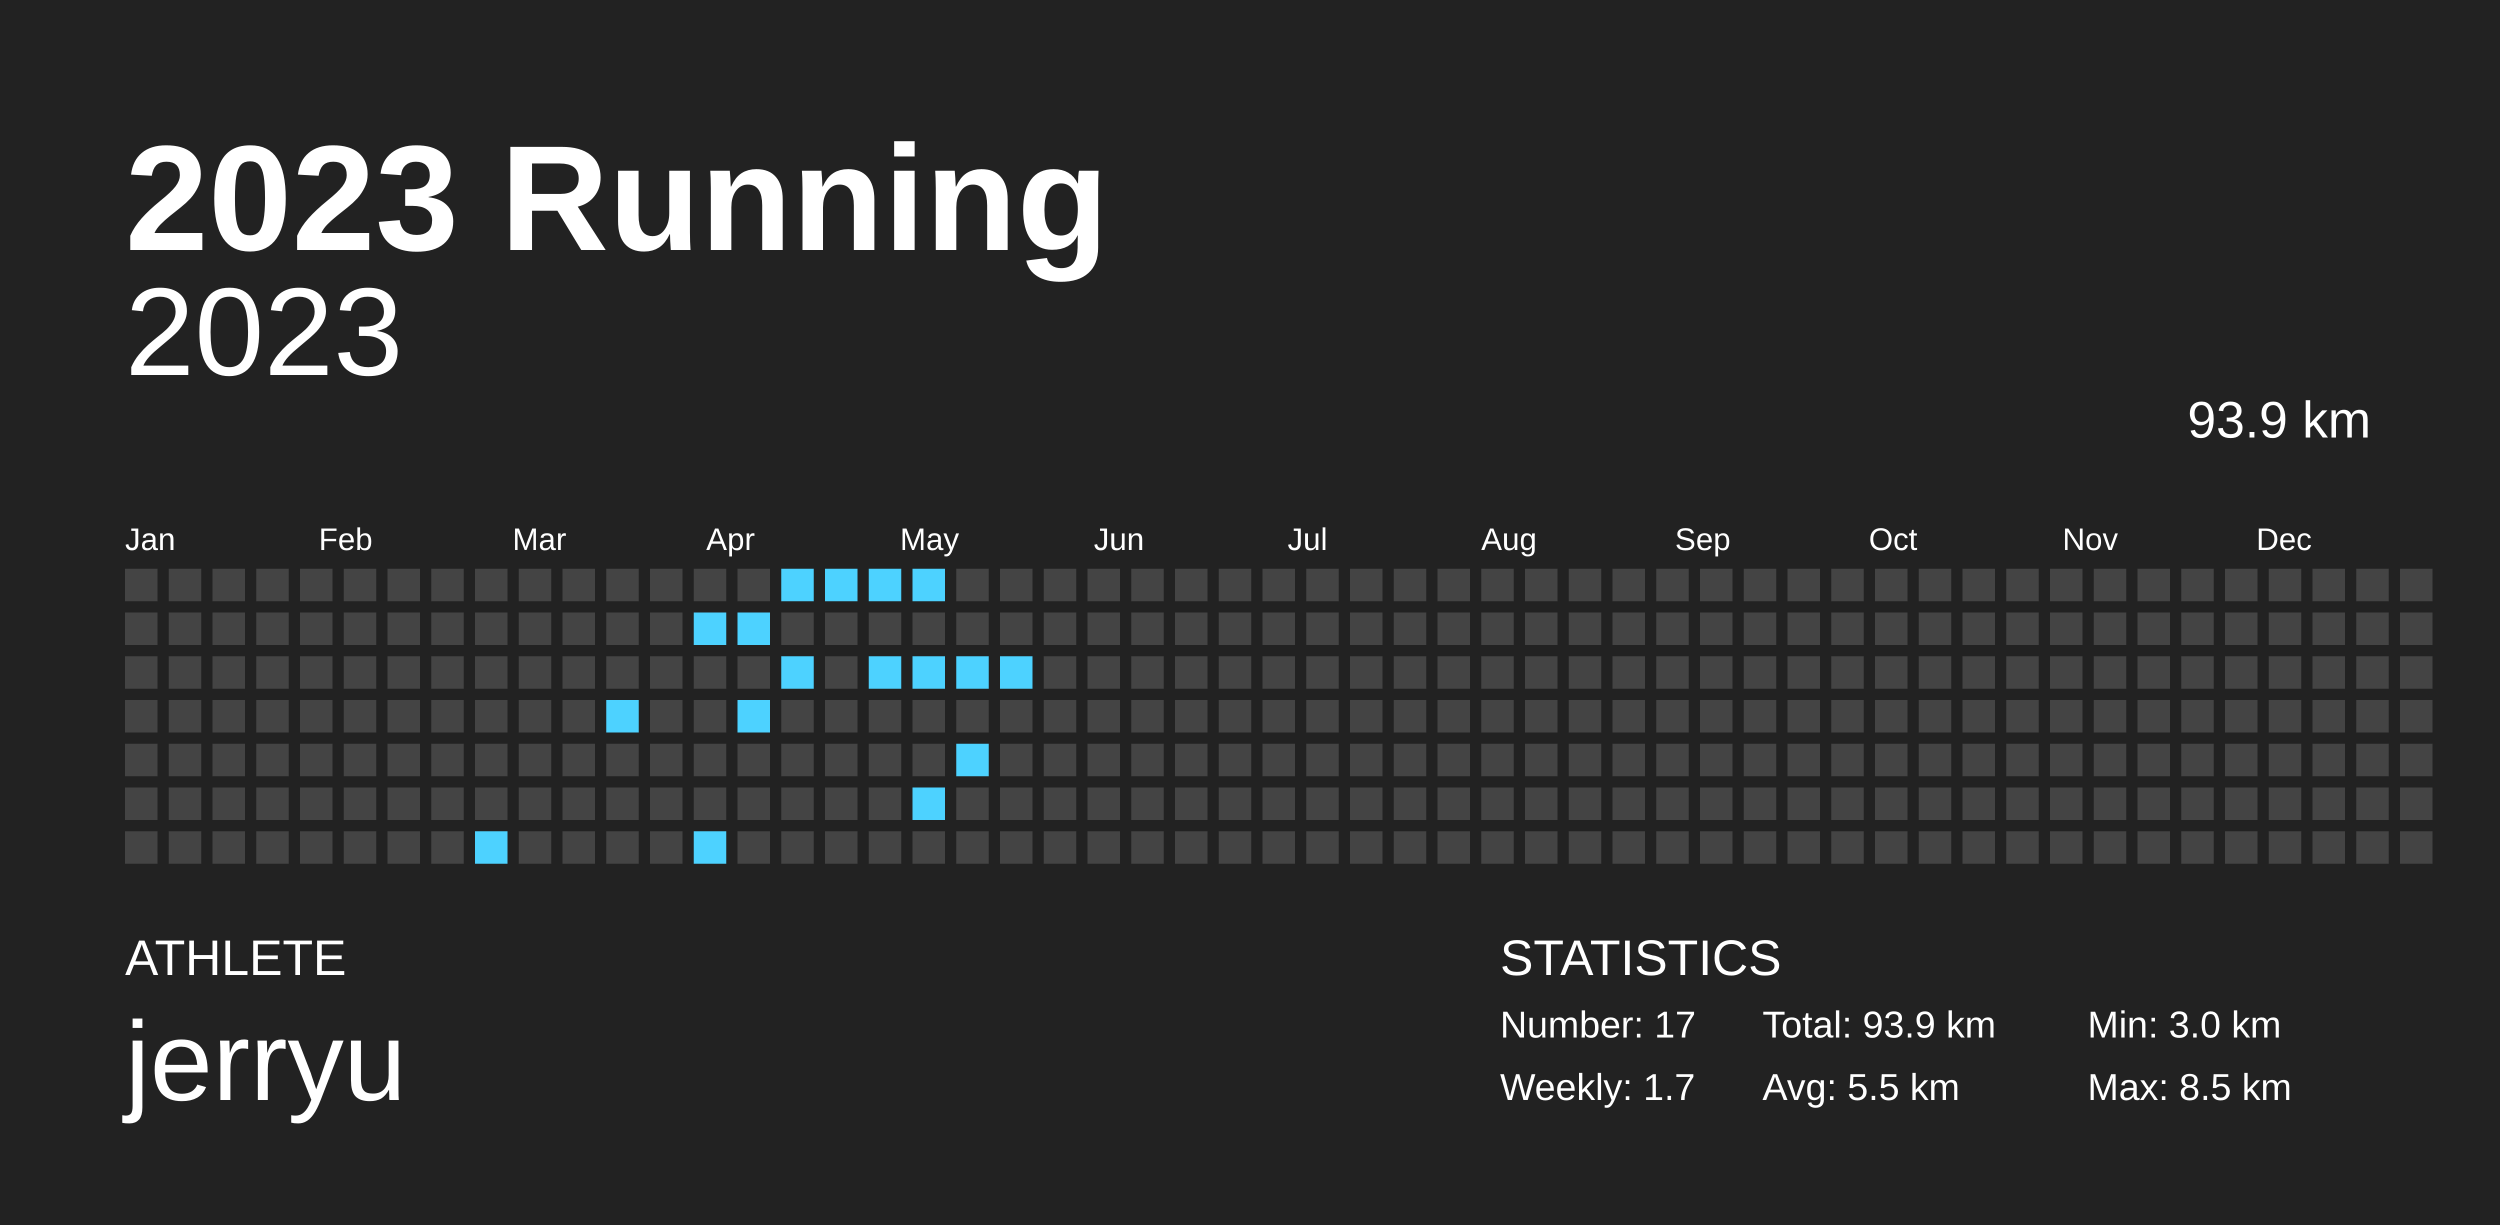
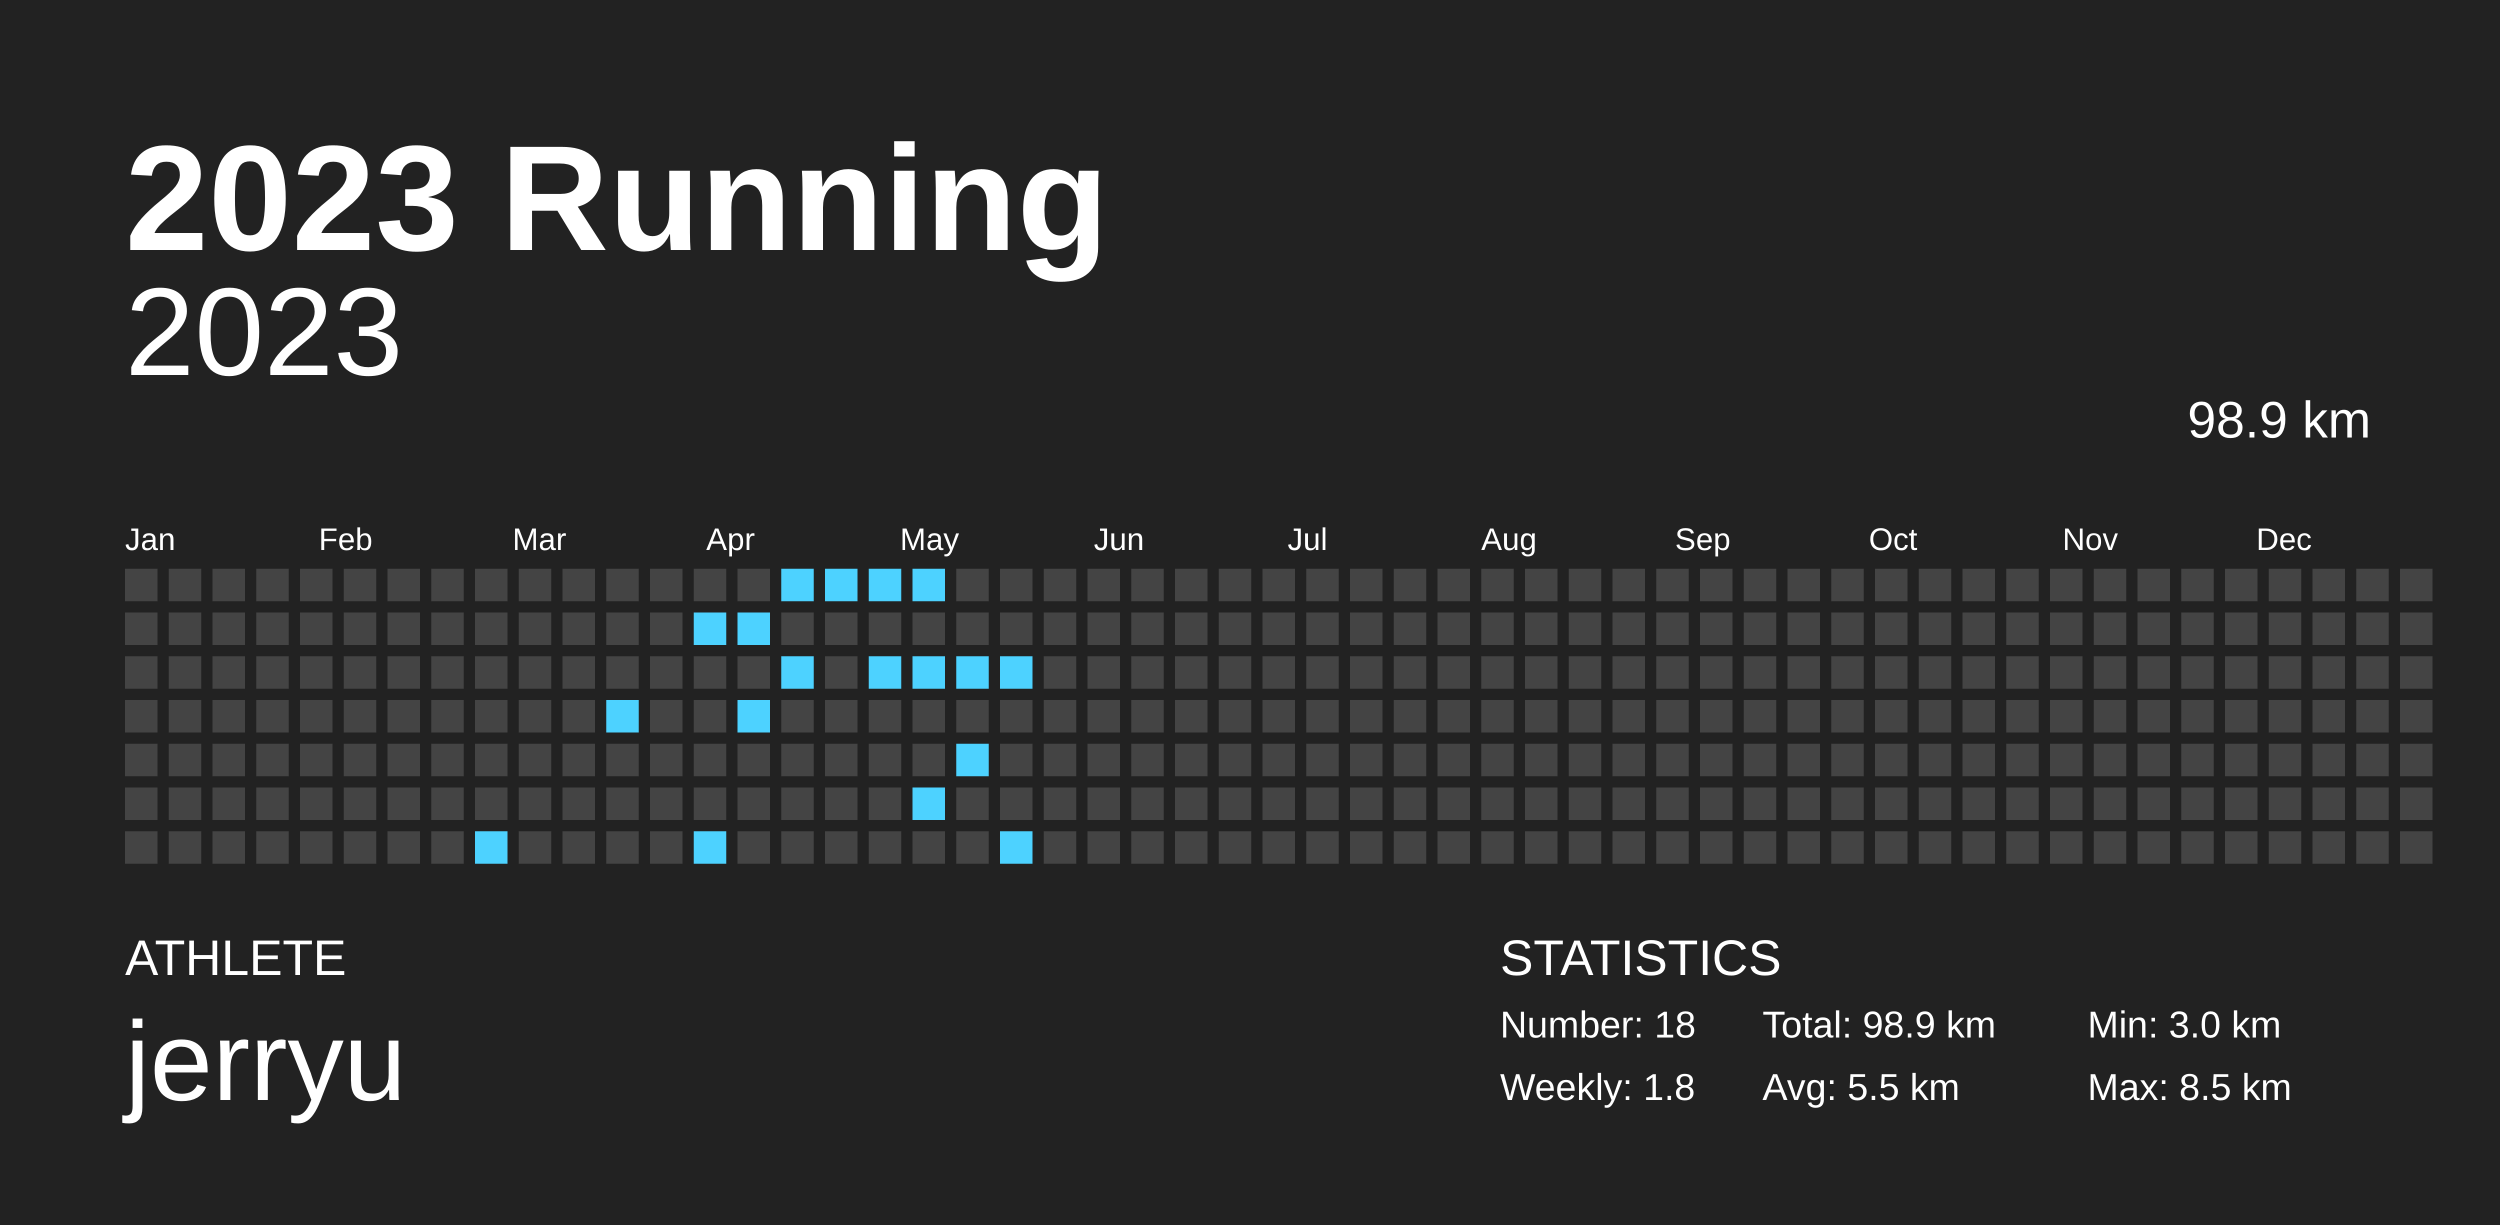
<svg xmlns="http://www.w3.org/2000/svg" baseProfile="full" height="98mm" version="1.1" viewBox="0,0,200,98" width="200mm">
  <defs />
  <rect fill="#222222" height="98" width="200" x="0" y="0" />
  <text fill="#FFFFFF" style="font-size:12px; font-family:Arial; font-weight:bold;" x="10" y="20">2023 Running</text>
  <text fill="#FFFFFF" style="font-size:4px; font-family:Arial" x="10" y="78">ATHLETE</text>
  <text fill="#FFFFFF" style="font-size:9px; font-family:Arial" x="10" y="88">jerryu</text>
  <text fill="#FFFFFF" style="font-size:4px; font-family:Arial" x="120" y="78">STATISTICS</text>
-   <text fill="#FFFFFF" style="font-size:3px; font-family:Arial" x="120" y="83">Number: 17</text>
-   <text fill="#FFFFFF" style="font-size:3px; font-family:Arial" x="120" y="88">Weekly: 1.7</text>
-   <text fill="#FFFFFF" style="font-size:3px; font-family:Arial" x="141" y="83">Total: 93.9 km</text>
+   <text fill="#FFFFFF" style="font-size:3px; font-family:Arial" x="120" y="83">Number: 18</text>
+   <text fill="#FFFFFF" style="font-size:3px; font-family:Arial" x="120" y="88">Weekly: 1.8</text>
+   <text fill="#FFFFFF" style="font-size:3px; font-family:Arial" x="141" y="83">Total: 98.9 km</text>
  <text fill="#FFFFFF" style="font-size:3px; font-family:Arial" x="141" y="88">Avg: 5.5 km</text>
  <text fill="#FFFFFF" style="font-size:3px; font-family:Arial" x="167" y="83">Min: 3.0 km</text>
  <text fill="#FFFFFF" style="font-size:3px; font-family:Arial" x="167" y="88">Max: 8.5 km</text>
  <text alignment-baseline="hanging" fill="#FFFFFF" style="font-size:10.0px; font-family:Arial;" x="10" y="30">2023</text>
-   <text alignment-baseline="hanging" fill="#FFFFFF" style="font-size:4.125px; font-family:Arial;" x="175" y="35">93.9 km</text>
+   <text alignment-baseline="hanging" fill="#FFFFFF" style="font-size:4.125px; font-family:Arial;" x="175" y="35">98.9 km</text>
  <text fill="#FFFFFF" style="font-size:2.5px; font-family:Arial" x="10.0" y="44">Jan</text>
  <text fill="#FFFFFF" style="font-size:2.5px; font-family:Arial" x="25.5" y="44">Feb</text>
  <text fill="#FFFFFF" style="font-size:2.5px; font-family:Arial" x="41.0" y="44">Mar</text>
  <text fill="#FFFFFF" style="font-size:2.5px; font-family:Arial" x="56.5" y="44">Apr</text>
  <text fill="#FFFFFF" style="font-size:2.5px; font-family:Arial" x="72.0" y="44">May</text>
  <text fill="#FFFFFF" style="font-size:2.5px; font-family:Arial" x="87.5" y="44">Jun</text>
  <text fill="#FFFFFF" style="font-size:2.5px; font-family:Arial" x="103.0" y="44">Jul</text>
  <text fill="#FFFFFF" style="font-size:2.5px; font-family:Arial" x="118.5" y="44">Aug</text>
  <text fill="#FFFFFF" style="font-size:2.5px; font-family:Arial" x="134.0" y="44">Sep</text>
  <text fill="#FFFFFF" style="font-size:2.5px; font-family:Arial" x="149.5" y="44">Oct</text>
  <text fill="#FFFFFF" style="font-size:2.5px; font-family:Arial" x="165.0" y="44">Nov</text>
  <text fill="#FFFFFF" style="font-size:2.5px; font-family:Arial" x="180.5" y="44">Dec</text>
  <rect fill="#444444" height="2.6" width="2.6" x="10.0" y="45.5" />
  <rect fill="#444444" height="2.6" width="2.6" x="10.0" y="49.0" />
  <rect fill="#444444" height="2.6" width="2.6" x="10.0" y="52.5" />
  <rect fill="#444444" height="2.6" width="2.6" x="10.0" y="56.0" />
  <rect fill="#444444" height="2.6" width="2.6" x="10.0" y="59.5" />
  <rect fill="#444444" height="2.6" width="2.6" x="10.0" y="63.0" />
  <rect fill="#444444" height="2.6" width="2.6" x="10.0" y="66.5" />
  <rect fill="#444444" height="2.6" width="2.6" x="13.5" y="45.5" />
  <rect fill="#444444" height="2.6" width="2.6" x="13.5" y="49.0" />
  <rect fill="#444444" height="2.6" width="2.6" x="13.5" y="52.5" />
  <rect fill="#444444" height="2.6" width="2.6" x="13.5" y="56.0" />
  <rect fill="#444444" height="2.6" width="2.6" x="13.5" y="59.5" />
  <rect fill="#444444" height="2.6" width="2.6" x="13.5" y="63.0" />
  <rect fill="#444444" height="2.6" width="2.6" x="13.5" y="66.5" />
  <rect fill="#444444" height="2.6" width="2.6" x="17.0" y="45.5" />
  <rect fill="#444444" height="2.6" width="2.6" x="17.0" y="49.0" />
  <rect fill="#444444" height="2.6" width="2.6" x="17.0" y="52.5" />
  <rect fill="#444444" height="2.6" width="2.6" x="17.0" y="56.0" />
  <rect fill="#444444" height="2.6" width="2.6" x="17.0" y="59.5" />
  <rect fill="#444444" height="2.6" width="2.6" x="17.0" y="63.0" />
  <rect fill="#444444" height="2.6" width="2.6" x="17.0" y="66.5" />
  <rect fill="#444444" height="2.6" width="2.6" x="20.5" y="45.5" />
  <rect fill="#444444" height="2.6" width="2.6" x="20.5" y="49.0" />
  <rect fill="#444444" height="2.6" width="2.6" x="20.5" y="52.5" />
  <rect fill="#444444" height="2.6" width="2.6" x="20.5" y="56.0" />
  <rect fill="#444444" height="2.6" width="2.6" x="20.5" y="59.5" />
  <rect fill="#444444" height="2.6" width="2.6" x="20.5" y="63.0" />
  <rect fill="#444444" height="2.6" width="2.6" x="20.5" y="66.5" />
  <rect fill="#444444" height="2.6" width="2.6" x="24.0" y="45.5" />
  <rect fill="#444444" height="2.6" width="2.6" x="24.0" y="49.0" />
  <rect fill="#444444" height="2.6" width="2.6" x="24.0" y="52.5" />
  <rect fill="#444444" height="2.6" width="2.6" x="24.0" y="56.0" />
  <rect fill="#444444" height="2.6" width="2.6" x="24.0" y="59.5" />
  <rect fill="#444444" height="2.6" width="2.6" x="24.0" y="63.0" />
  <rect fill="#444444" height="2.6" width="2.6" x="24.0" y="66.5" />
  <rect fill="#444444" height="2.6" width="2.6" x="27.5" y="45.5" />
  <rect fill="#444444" height="2.6" width="2.6" x="27.5" y="49.0" />
  <rect fill="#444444" height="2.6" width="2.6" x="27.5" y="52.5" />
  <rect fill="#444444" height="2.6" width="2.6" x="27.5" y="56.0" />
  <rect fill="#444444" height="2.6" width="2.6" x="27.5" y="59.5" />
  <rect fill="#444444" height="2.6" width="2.6" x="27.5" y="63.0" />
  <rect fill="#444444" height="2.6" width="2.6" x="27.5" y="66.5" />
  <rect fill="#444444" height="2.6" width="2.6" x="31.0" y="45.5" />
  <rect fill="#444444" height="2.6" width="2.6" x="31.0" y="49.0" />
  <rect fill="#444444" height="2.6" width="2.6" x="31.0" y="52.5" />
  <rect fill="#444444" height="2.6" width="2.6" x="31.0" y="56.0" />
  <rect fill="#444444" height="2.6" width="2.6" x="31.0" y="59.5" />
  <rect fill="#444444" height="2.6" width="2.6" x="31.0" y="63.0" />
  <rect fill="#444444" height="2.6" width="2.6" x="31.0" y="66.5" />
  <rect fill="#444444" height="2.6" width="2.6" x="34.5" y="45.5" />
  <rect fill="#444444" height="2.6" width="2.6" x="34.5" y="49.0" />
  <rect fill="#444444" height="2.6" width="2.6" x="34.5" y="52.5" />
  <rect fill="#444444" height="2.6" width="2.6" x="34.5" y="56.0" />
  <rect fill="#444444" height="2.6" width="2.6" x="34.5" y="59.5" />
  <rect fill="#444444" height="2.6" width="2.6" x="34.5" y="63.0" />
  <rect fill="#444444" height="2.6" width="2.6" x="34.5" y="66.5" />
  <rect fill="#444444" height="2.6" width="2.6" x="38.0" y="45.5" />
  <rect fill="#444444" height="2.6" width="2.6" x="38.0" y="49.0" />
  <rect fill="#444444" height="2.6" width="2.6" x="38.0" y="52.5" />
  <rect fill="#444444" height="2.6" width="2.6" x="38.0" y="56.0" />
  <rect fill="#444444" height="2.6" width="2.6" x="38.0" y="59.5" />
  <rect fill="#444444" height="2.6" width="2.6" x="38.0" y="63.0" />
  <rect fill="#4dd2ff" height="2.6" width="2.6" x="38.0" y="66.5" />
  <rect fill="#444444" height="2.6" width="2.6" x="41.5" y="45.5" />
  <rect fill="#444444" height="2.6" width="2.6" x="41.5" y="49.0" />
  <rect fill="#444444" height="2.6" width="2.6" x="41.5" y="52.5" />
  <rect fill="#444444" height="2.6" width="2.6" x="41.5" y="56.0" />
  <rect fill="#444444" height="2.6" width="2.6" x="41.5" y="59.5" />
  <rect fill="#444444" height="2.6" width="2.6" x="41.5" y="63.0" />
  <rect fill="#444444" height="2.6" width="2.6" x="41.5" y="66.5" />
  <rect fill="#444444" height="2.6" width="2.6" x="45.0" y="45.5" />
  <rect fill="#444444" height="2.6" width="2.6" x="45.0" y="49.0" />
  <rect fill="#444444" height="2.6" width="2.6" x="45.0" y="52.5" />
  <rect fill="#444444" height="2.6" width="2.6" x="45.0" y="56.0" />
  <rect fill="#444444" height="2.6" width="2.6" x="45.0" y="59.5" />
  <rect fill="#444444" height="2.6" width="2.6" x="45.0" y="63.0" />
  <rect fill="#444444" height="2.6" width="2.6" x="45.0" y="66.5" />
  <rect fill="#444444" height="2.6" width="2.6" x="48.5" y="45.5" />
  <rect fill="#444444" height="2.6" width="2.6" x="48.5" y="49.0" />
  <rect fill="#444444" height="2.6" width="2.6" x="48.5" y="52.5" />
  <rect fill="#4dd2ff" height="2.6" width="2.6" x="48.5" y="56.0" />
  <rect fill="#444444" height="2.6" width="2.6" x="48.5" y="59.5" />
  <rect fill="#444444" height="2.6" width="2.6" x="48.5" y="63.0" />
  <rect fill="#444444" height="2.6" width="2.6" x="48.5" y="66.5" />
  <rect fill="#444444" height="2.6" width="2.6" x="52.0" y="45.5" />
  <rect fill="#444444" height="2.6" width="2.6" x="52.0" y="49.0" />
  <rect fill="#444444" height="2.6" width="2.6" x="52.0" y="52.5" />
  <rect fill="#444444" height="2.6" width="2.6" x="52.0" y="56.0" />
  <rect fill="#444444" height="2.6" width="2.6" x="52.0" y="59.5" />
  <rect fill="#444444" height="2.6" width="2.6" x="52.0" y="63.0" />
  <rect fill="#444444" height="2.6" width="2.6" x="52.0" y="66.5" />
  <rect fill="#444444" height="2.6" width="2.6" x="55.5" y="45.5" />
  <rect fill="#4dd2ff" height="2.6" width="2.6" x="55.5" y="49.0" />
  <rect fill="#444444" height="2.6" width="2.6" x="55.5" y="52.5" />
  <rect fill="#444444" height="2.6" width="2.6" x="55.5" y="56.0" />
  <rect fill="#444444" height="2.6" width="2.6" x="55.5" y="59.5" />
  <rect fill="#444444" height="2.6" width="2.6" x="55.5" y="63.0" />
  <rect fill="#4dd2ff" height="2.6" width="2.6" x="55.5" y="66.5" />
  <rect fill="#444444" height="2.6" width="2.6" x="59.0" y="45.5" />
  <rect fill="#4dd2ff" height="2.6" width="2.6" x="59.0" y="49.0" />
  <rect fill="#444444" height="2.6" width="2.6" x="59.0" y="52.5" />
  <rect fill="#4dd2ff" height="2.6" width="2.6" x="59.0" y="56.0" />
  <rect fill="#444444" height="2.6" width="2.6" x="59.0" y="59.5" />
  <rect fill="#444444" height="2.6" width="2.6" x="59.0" y="63.0" />
  <rect fill="#444444" height="2.6" width="2.6" x="59.0" y="66.5" />
  <rect fill="#4dd2ff" height="2.6" width="2.6" x="62.5" y="45.5" />
  <rect fill="#444444" height="2.6" width="2.6" x="62.5" y="49.0" />
  <rect fill="#4dd2ff" height="2.6" width="2.6" x="62.5" y="52.5" />
  <rect fill="#444444" height="2.6" width="2.6" x="62.5" y="56.0" />
  <rect fill="#444444" height="2.6" width="2.6" x="62.5" y="59.5" />
  <rect fill="#444444" height="2.6" width="2.6" x="62.5" y="63.0" />
  <rect fill="#444444" height="2.6" width="2.6" x="62.5" y="66.5" />
  <rect fill="#4dd2ff" height="2.6" width="2.6" x="66.0" y="45.5" />
  <rect fill="#444444" height="2.6" width="2.6" x="66.0" y="49.0" />
  <rect fill="#444444" height="2.6" width="2.6" x="66.0" y="52.5" />
  <rect fill="#444444" height="2.6" width="2.6" x="66.0" y="56.0" />
  <rect fill="#444444" height="2.6" width="2.6" x="66.0" y="59.5" />
  <rect fill="#444444" height="2.6" width="2.6" x="66.0" y="63.0" />
  <rect fill="#444444" height="2.6" width="2.6" x="66.0" y="66.5" />
  <rect fill="#4dd2ff" height="2.6" width="2.6" x="69.5" y="45.5" />
  <rect fill="#444444" height="2.6" width="2.6" x="69.5" y="49.0" />
  <rect fill="#4dd2ff" height="2.6" width="2.6" x="69.5" y="52.5" />
  <rect fill="#444444" height="2.6" width="2.6" x="69.5" y="56.0" />
  <rect fill="#444444" height="2.6" width="2.6" x="69.5" y="59.5" />
  <rect fill="#444444" height="2.6" width="2.6" x="69.5" y="63.0" />
  <rect fill="#444444" height="2.6" width="2.6" x="69.5" y="66.5" />
  <rect fill="#4dd2ff" height="2.6" width="2.6" x="73.0" y="45.5" />
  <rect fill="#444444" height="2.6" width="2.6" x="73.0" y="49.0" />
  <rect fill="#4dd2ff" height="2.6" width="2.6" x="73.0" y="52.5" />
  <rect fill="#444444" height="2.6" width="2.6" x="73.0" y="56.0" />
  <rect fill="#444444" height="2.6" width="2.6" x="73.0" y="59.5" />
  <rect fill="#4dd2ff" height="2.6" width="2.6" x="73.0" y="63.0" />
  <rect fill="#444444" height="2.6" width="2.6" x="73.0" y="66.5" />
  <rect fill="#444444" height="2.6" width="2.6" x="76.5" y="45.5" />
  <rect fill="#444444" height="2.6" width="2.6" x="76.5" y="49.0" />
  <rect fill="#4dd2ff" height="2.6" width="2.6" x="76.5" y="52.5" />
  <rect fill="#444444" height="2.6" width="2.6" x="76.5" y="56.0" />
  <rect fill="#4dd2ff" height="2.6" width="2.6" x="76.5" y="59.5" />
  <rect fill="#444444" height="2.6" width="2.6" x="76.5" y="63.0" />
  <rect fill="#444444" height="2.6" width="2.6" x="76.5" y="66.5" />
  <rect fill="#444444" height="2.6" width="2.6" x="80.0" y="45.5" />
  <rect fill="#444444" height="2.6" width="2.6" x="80.0" y="49.0" />
  <rect fill="#4dd2ff" height="2.6" width="2.6" x="80.0" y="52.5" />
  <rect fill="#444444" height="2.6" width="2.6" x="80.0" y="56.0" />
  <rect fill="#444444" height="2.6" width="2.6" x="80.0" y="59.5" />
  <rect fill="#444444" height="2.6" width="2.6" x="80.0" y="63.0" />
-   <rect fill="#444444" height="2.6" width="2.6" x="80.0" y="66.5" />
+   <rect fill="#4dd2ff" height="2.6" width="2.6" x="80.0" y="66.5" />
  <rect fill="#444444" height="2.6" width="2.6" x="83.5" y="45.5" />
  <rect fill="#444444" height="2.6" width="2.6" x="83.5" y="49.0" />
  <rect fill="#444444" height="2.6" width="2.6" x="83.5" y="52.5" />
  <rect fill="#444444" height="2.6" width="2.6" x="83.5" y="56.0" />
  <rect fill="#444444" height="2.6" width="2.6" x="83.5" y="59.5" />
  <rect fill="#444444" height="2.6" width="2.6" x="83.5" y="63.0" />
  <rect fill="#444444" height="2.6" width="2.6" x="83.5" y="66.5" />
  <rect fill="#444444" height="2.6" width="2.6" x="87.0" y="45.5" />
  <rect fill="#444444" height="2.6" width="2.6" x="87.0" y="49.0" />
  <rect fill="#444444" height="2.6" width="2.6" x="87.0" y="52.5" />
  <rect fill="#444444" height="2.6" width="2.6" x="87.0" y="56.0" />
  <rect fill="#444444" height="2.6" width="2.6" x="87.0" y="59.5" />
  <rect fill="#444444" height="2.6" width="2.6" x="87.0" y="63.0" />
  <rect fill="#444444" height="2.6" width="2.6" x="87.0" y="66.5" />
  <rect fill="#444444" height="2.6" width="2.6" x="90.5" y="45.5" />
  <rect fill="#444444" height="2.6" width="2.6" x="90.5" y="49.0" />
  <rect fill="#444444" height="2.6" width="2.6" x="90.5" y="52.5" />
  <rect fill="#444444" height="2.6" width="2.6" x="90.5" y="56.0" />
  <rect fill="#444444" height="2.6" width="2.6" x="90.5" y="59.5" />
  <rect fill="#444444" height="2.6" width="2.6" x="90.5" y="63.0" />
  <rect fill="#444444" height="2.6" width="2.6" x="90.5" y="66.5" />
  <rect fill="#444444" height="2.6" width="2.6" x="94.0" y="45.5" />
  <rect fill="#444444" height="2.6" width="2.6" x="94.0" y="49.0" />
  <rect fill="#444444" height="2.6" width="2.6" x="94.0" y="52.5" />
  <rect fill="#444444" height="2.6" width="2.6" x="94.0" y="56.0" />
  <rect fill="#444444" height="2.6" width="2.6" x="94.0" y="59.5" />
  <rect fill="#444444" height="2.6" width="2.6" x="94.0" y="63.0" />
  <rect fill="#444444" height="2.6" width="2.6" x="94.0" y="66.5" />
  <rect fill="#444444" height="2.6" width="2.6" x="97.5" y="45.5" />
  <rect fill="#444444" height="2.6" width="2.6" x="97.5" y="49.0" />
  <rect fill="#444444" height="2.6" width="2.6" x="97.5" y="52.5" />
  <rect fill="#444444" height="2.6" width="2.6" x="97.5" y="56.0" />
  <rect fill="#444444" height="2.6" width="2.6" x="97.5" y="59.5" />
  <rect fill="#444444" height="2.6" width="2.6" x="97.5" y="63.0" />
  <rect fill="#444444" height="2.6" width="2.6" x="97.5" y="66.5" />
  <rect fill="#444444" height="2.6" width="2.6" x="101.0" y="45.5" />
  <rect fill="#444444" height="2.6" width="2.6" x="101.0" y="49.0" />
  <rect fill="#444444" height="2.6" width="2.6" x="101.0" y="52.5" />
  <rect fill="#444444" height="2.6" width="2.6" x="101.0" y="56.0" />
  <rect fill="#444444" height="2.6" width="2.6" x="101.0" y="59.5" />
  <rect fill="#444444" height="2.6" width="2.6" x="101.0" y="63.0" />
  <rect fill="#444444" height="2.6" width="2.6" x="101.0" y="66.5" />
  <rect fill="#444444" height="2.6" width="2.6" x="104.5" y="45.5" />
  <rect fill="#444444" height="2.6" width="2.6" x="104.5" y="49.0" />
  <rect fill="#444444" height="2.6" width="2.6" x="104.5" y="52.5" />
  <rect fill="#444444" height="2.6" width="2.6" x="104.5" y="56.0" />
  <rect fill="#444444" height="2.6" width="2.6" x="104.5" y="59.5" />
  <rect fill="#444444" height="2.6" width="2.6" x="104.5" y="63.0" />
  <rect fill="#444444" height="2.6" width="2.6" x="104.5" y="66.5" />
  <rect fill="#444444" height="2.6" width="2.6" x="108.0" y="45.5" />
  <rect fill="#444444" height="2.6" width="2.6" x="108.0" y="49.0" />
  <rect fill="#444444" height="2.6" width="2.6" x="108.0" y="52.5" />
  <rect fill="#444444" height="2.6" width="2.6" x="108.0" y="56.0" />
  <rect fill="#444444" height="2.6" width="2.6" x="108.0" y="59.5" />
  <rect fill="#444444" height="2.6" width="2.6" x="108.0" y="63.0" />
  <rect fill="#444444" height="2.6" width="2.6" x="108.0" y="66.5" />
  <rect fill="#444444" height="2.6" width="2.6" x="111.5" y="45.5" />
  <rect fill="#444444" height="2.6" width="2.6" x="111.5" y="49.0" />
  <rect fill="#444444" height="2.6" width="2.6" x="111.5" y="52.5" />
  <rect fill="#444444" height="2.6" width="2.6" x="111.5" y="56.0" />
  <rect fill="#444444" height="2.6" width="2.6" x="111.5" y="59.5" />
  <rect fill="#444444" height="2.6" width="2.6" x="111.5" y="63.0" />
  <rect fill="#444444" height="2.6" width="2.6" x="111.5" y="66.5" />
  <rect fill="#444444" height="2.6" width="2.6" x="115.0" y="45.5" />
  <rect fill="#444444" height="2.6" width="2.6" x="115.0" y="49.0" />
  <rect fill="#444444" height="2.6" width="2.6" x="115.0" y="52.5" />
  <rect fill="#444444" height="2.6" width="2.6" x="115.0" y="56.0" />
  <rect fill="#444444" height="2.6" width="2.6" x="115.0" y="59.5" />
  <rect fill="#444444" height="2.6" width="2.6" x="115.0" y="63.0" />
  <rect fill="#444444" height="2.6" width="2.6" x="115.0" y="66.5" />
  <rect fill="#444444" height="2.6" width="2.6" x="118.5" y="45.5" />
  <rect fill="#444444" height="2.6" width="2.6" x="118.5" y="49.0" />
  <rect fill="#444444" height="2.6" width="2.6" x="118.5" y="52.5" />
  <rect fill="#444444" height="2.6" width="2.6" x="118.5" y="56.0" />
  <rect fill="#444444" height="2.6" width="2.6" x="118.5" y="59.5" />
  <rect fill="#444444" height="2.6" width="2.6" x="118.5" y="63.0" />
  <rect fill="#444444" height="2.6" width="2.6" x="118.5" y="66.5" />
  <rect fill="#444444" height="2.6" width="2.6" x="122.0" y="45.5" />
  <rect fill="#444444" height="2.6" width="2.6" x="122.0" y="49.0" />
  <rect fill="#444444" height="2.6" width="2.6" x="122.0" y="52.5" />
  <rect fill="#444444" height="2.6" width="2.6" x="122.0" y="56.0" />
  <rect fill="#444444" height="2.6" width="2.6" x="122.0" y="59.5" />
  <rect fill="#444444" height="2.6" width="2.6" x="122.0" y="63.0" />
  <rect fill="#444444" height="2.6" width="2.6" x="122.0" y="66.5" />
  <rect fill="#444444" height="2.6" width="2.6" x="125.5" y="45.5" />
  <rect fill="#444444" height="2.6" width="2.6" x="125.5" y="49.0" />
  <rect fill="#444444" height="2.6" width="2.6" x="125.5" y="52.5" />
  <rect fill="#444444" height="2.6" width="2.6" x="125.5" y="56.0" />
  <rect fill="#444444" height="2.6" width="2.6" x="125.5" y="59.5" />
  <rect fill="#444444" height="2.6" width="2.6" x="125.5" y="63.0" />
  <rect fill="#444444" height="2.6" width="2.6" x="125.5" y="66.5" />
  <rect fill="#444444" height="2.6" width="2.6" x="129.0" y="45.5" />
  <rect fill="#444444" height="2.6" width="2.6" x="129.0" y="49.0" />
  <rect fill="#444444" height="2.6" width="2.6" x="129.0" y="52.5" />
  <rect fill="#444444" height="2.6" width="2.6" x="129.0" y="56.0" />
  <rect fill="#444444" height="2.6" width="2.6" x="129.0" y="59.5" />
  <rect fill="#444444" height="2.6" width="2.6" x="129.0" y="63.0" />
  <rect fill="#444444" height="2.6" width="2.6" x="129.0" y="66.5" />
  <rect fill="#444444" height="2.6" width="2.6" x="132.5" y="45.5" />
  <rect fill="#444444" height="2.6" width="2.6" x="132.5" y="49.0" />
  <rect fill="#444444" height="2.6" width="2.6" x="132.5" y="52.5" />
  <rect fill="#444444" height="2.6" width="2.6" x="132.5" y="56.0" />
  <rect fill="#444444" height="2.6" width="2.6" x="132.5" y="59.5" />
  <rect fill="#444444" height="2.6" width="2.6" x="132.5" y="63.0" />
  <rect fill="#444444" height="2.6" width="2.6" x="132.5" y="66.5" />
  <rect fill="#444444" height="2.6" width="2.6" x="136.0" y="45.5" />
  <rect fill="#444444" height="2.6" width="2.6" x="136.0" y="49.0" />
  <rect fill="#444444" height="2.6" width="2.6" x="136.0" y="52.5" />
  <rect fill="#444444" height="2.6" width="2.6" x="136.0" y="56.0" />
  <rect fill="#444444" height="2.6" width="2.6" x="136.0" y="59.5" />
  <rect fill="#444444" height="2.6" width="2.6" x="136.0" y="63.0" />
  <rect fill="#444444" height="2.6" width="2.6" x="136.0" y="66.5" />
  <rect fill="#444444" height="2.6" width="2.6" x="139.5" y="45.5" />
  <rect fill="#444444" height="2.6" width="2.6" x="139.5" y="49.0" />
  <rect fill="#444444" height="2.6" width="2.6" x="139.5" y="52.5" />
  <rect fill="#444444" height="2.6" width="2.6" x="139.5" y="56.0" />
  <rect fill="#444444" height="2.6" width="2.6" x="139.5" y="59.5" />
  <rect fill="#444444" height="2.6" width="2.6" x="139.5" y="63.0" />
  <rect fill="#444444" height="2.6" width="2.6" x="139.5" y="66.5" />
  <rect fill="#444444" height="2.6" width="2.6" x="143.0" y="45.5" />
  <rect fill="#444444" height="2.6" width="2.6" x="143.0" y="49.0" />
  <rect fill="#444444" height="2.6" width="2.6" x="143.0" y="52.5" />
  <rect fill="#444444" height="2.6" width="2.6" x="143.0" y="56.0" />
  <rect fill="#444444" height="2.6" width="2.6" x="143.0" y="59.5" />
  <rect fill="#444444" height="2.6" width="2.6" x="143.0" y="63.0" />
  <rect fill="#444444" height="2.6" width="2.6" x="143.0" y="66.5" />
  <rect fill="#444444" height="2.6" width="2.6" x="146.5" y="45.5" />
  <rect fill="#444444" height="2.6" width="2.6" x="146.5" y="49.0" />
  <rect fill="#444444" height="2.6" width="2.6" x="146.5" y="52.5" />
  <rect fill="#444444" height="2.6" width="2.6" x="146.5" y="56.0" />
  <rect fill="#444444" height="2.6" width="2.6" x="146.5" y="59.5" />
  <rect fill="#444444" height="2.6" width="2.6" x="146.5" y="63.0" />
  <rect fill="#444444" height="2.6" width="2.6" x="146.5" y="66.5" />
  <rect fill="#444444" height="2.6" width="2.6" x="150.0" y="45.5" />
  <rect fill="#444444" height="2.6" width="2.6" x="150.0" y="49.0" />
  <rect fill="#444444" height="2.6" width="2.6" x="150.0" y="52.5" />
  <rect fill="#444444" height="2.6" width="2.6" x="150.0" y="56.0" />
  <rect fill="#444444" height="2.6" width="2.6" x="150.0" y="59.5" />
  <rect fill="#444444" height="2.6" width="2.6" x="150.0" y="63.0" />
  <rect fill="#444444" height="2.6" width="2.6" x="150.0" y="66.5" />
  <rect fill="#444444" height="2.6" width="2.6" x="153.5" y="45.5" />
  <rect fill="#444444" height="2.6" width="2.6" x="153.5" y="49.0" />
  <rect fill="#444444" height="2.6" width="2.6" x="153.5" y="52.5" />
  <rect fill="#444444" height="2.6" width="2.6" x="153.5" y="56.0" />
  <rect fill="#444444" height="2.6" width="2.6" x="153.5" y="59.5" />
  <rect fill="#444444" height="2.6" width="2.6" x="153.5" y="63.0" />
  <rect fill="#444444" height="2.6" width="2.6" x="153.5" y="66.5" />
  <rect fill="#444444" height="2.6" width="2.6" x="157.0" y="45.5" />
  <rect fill="#444444" height="2.6" width="2.6" x="157.0" y="49.0" />
  <rect fill="#444444" height="2.6" width="2.6" x="157.0" y="52.5" />
  <rect fill="#444444" height="2.6" width="2.6" x="157.0" y="56.0" />
  <rect fill="#444444" height="2.6" width="2.6" x="157.0" y="59.5" />
  <rect fill="#444444" height="2.6" width="2.6" x="157.0" y="63.0" />
  <rect fill="#444444" height="2.6" width="2.6" x="157.0" y="66.5" />
  <rect fill="#444444" height="2.6" width="2.6" x="160.5" y="45.5" />
  <rect fill="#444444" height="2.6" width="2.6" x="160.5" y="49.0" />
  <rect fill="#444444" height="2.6" width="2.6" x="160.5" y="52.5" />
  <rect fill="#444444" height="2.6" width="2.6" x="160.5" y="56.0" />
  <rect fill="#444444" height="2.6" width="2.6" x="160.5" y="59.5" />
  <rect fill="#444444" height="2.6" width="2.6" x="160.5" y="63.0" />
  <rect fill="#444444" height="2.6" width="2.6" x="160.5" y="66.5" />
  <rect fill="#444444" height="2.6" width="2.6" x="164.0" y="45.5" />
  <rect fill="#444444" height="2.6" width="2.6" x="164.0" y="49.0" />
  <rect fill="#444444" height="2.6" width="2.6" x="164.0" y="52.5" />
  <rect fill="#444444" height="2.6" width="2.6" x="164.0" y="56.0" />
  <rect fill="#444444" height="2.6" width="2.6" x="164.0" y="59.5" />
  <rect fill="#444444" height="2.6" width="2.6" x="164.0" y="63.0" />
  <rect fill="#444444" height="2.6" width="2.6" x="164.0" y="66.5" />
  <rect fill="#444444" height="2.6" width="2.6" x="167.5" y="45.5" />
  <rect fill="#444444" height="2.6" width="2.6" x="167.5" y="49.0" />
  <rect fill="#444444" height="2.6" width="2.6" x="167.5" y="52.5" />
  <rect fill="#444444" height="2.6" width="2.6" x="167.5" y="56.0" />
  <rect fill="#444444" height="2.6" width="2.6" x="167.5" y="59.5" />
  <rect fill="#444444" height="2.6" width="2.6" x="167.5" y="63.0" />
  <rect fill="#444444" height="2.6" width="2.6" x="167.5" y="66.5" />
  <rect fill="#444444" height="2.6" width="2.6" x="171.0" y="45.5" />
  <rect fill="#444444" height="2.6" width="2.6" x="171.0" y="49.0" />
  <rect fill="#444444" height="2.6" width="2.6" x="171.0" y="52.5" />
  <rect fill="#444444" height="2.6" width="2.6" x="171.0" y="56.0" />
  <rect fill="#444444" height="2.6" width="2.6" x="171.0" y="59.5" />
  <rect fill="#444444" height="2.6" width="2.6" x="171.0" y="63.0" />
  <rect fill="#444444" height="2.6" width="2.6" x="171.0" y="66.5" />
  <rect fill="#444444" height="2.6" width="2.6" x="174.5" y="45.5" />
  <rect fill="#444444" height="2.6" width="2.6" x="174.5" y="49.0" />
  <rect fill="#444444" height="2.6" width="2.6" x="174.5" y="52.5" />
  <rect fill="#444444" height="2.6" width="2.6" x="174.5" y="56.0" />
  <rect fill="#444444" height="2.6" width="2.6" x="174.5" y="59.5" />
  <rect fill="#444444" height="2.6" width="2.6" x="174.5" y="63.0" />
  <rect fill="#444444" height="2.6" width="2.6" x="174.5" y="66.5" />
  <rect fill="#444444" height="2.6" width="2.6" x="178.0" y="45.5" />
  <rect fill="#444444" height="2.6" width="2.6" x="178.0" y="49.0" />
  <rect fill="#444444" height="2.6" width="2.6" x="178.0" y="52.5" />
  <rect fill="#444444" height="2.6" width="2.6" x="178.0" y="56.0" />
  <rect fill="#444444" height="2.6" width="2.6" x="178.0" y="59.5" />
  <rect fill="#444444" height="2.6" width="2.6" x="178.0" y="63.0" />
  <rect fill="#444444" height="2.6" width="2.6" x="178.0" y="66.5" />
  <rect fill="#444444" height="2.6" width="2.6" x="181.5" y="45.5" />
  <rect fill="#444444" height="2.6" width="2.6" x="181.5" y="49.0" />
  <rect fill="#444444" height="2.6" width="2.6" x="181.5" y="52.5" />
  <rect fill="#444444" height="2.6" width="2.6" x="181.5" y="56.0" />
  <rect fill="#444444" height="2.6" width="2.6" x="181.5" y="59.5" />
  <rect fill="#444444" height="2.6" width="2.6" x="181.5" y="63.0" />
  <rect fill="#444444" height="2.6" width="2.6" x="181.5" y="66.5" />
  <rect fill="#444444" height="2.6" width="2.6" x="185.0" y="45.5" />
  <rect fill="#444444" height="2.6" width="2.6" x="185.0" y="49.0" />
  <rect fill="#444444" height="2.6" width="2.6" x="185.0" y="52.5" />
  <rect fill="#444444" height="2.6" width="2.6" x="185.0" y="56.0" />
  <rect fill="#444444" height="2.6" width="2.6" x="185.0" y="59.5" />
  <rect fill="#444444" height="2.6" width="2.6" x="185.0" y="63.0" />
  <rect fill="#444444" height="2.6" width="2.6" x="185.0" y="66.5" />
  <rect fill="#444444" height="2.6" width="2.6" x="188.5" y="45.5" />
  <rect fill="#444444" height="2.6" width="2.6" x="188.5" y="49.0" />
  <rect fill="#444444" height="2.6" width="2.6" x="188.5" y="52.5" />
  <rect fill="#444444" height="2.6" width="2.6" x="188.5" y="56.0" />
  <rect fill="#444444" height="2.6" width="2.6" x="188.5" y="59.5" />
  <rect fill="#444444" height="2.6" width="2.6" x="188.5" y="63.0" />
  <rect fill="#444444" height="2.6" width="2.6" x="188.5" y="66.5" />
  <rect fill="#444444" height="2.6" width="2.6" x="192.0" y="45.5" />
  <rect fill="#444444" height="2.6" width="2.6" x="192.0" y="49.0" />
  <rect fill="#444444" height="2.6" width="2.6" x="192.0" y="52.5" />
  <rect fill="#444444" height="2.6" width="2.6" x="192.0" y="56.0" />
  <rect fill="#444444" height="2.6" width="2.6" x="192.0" y="59.5" />
  <rect fill="#444444" height="2.6" width="2.6" x="192.0" y="63.0" />
  <rect fill="#444444" height="2.6" width="2.6" x="192.0" y="66.5" />
</svg>
